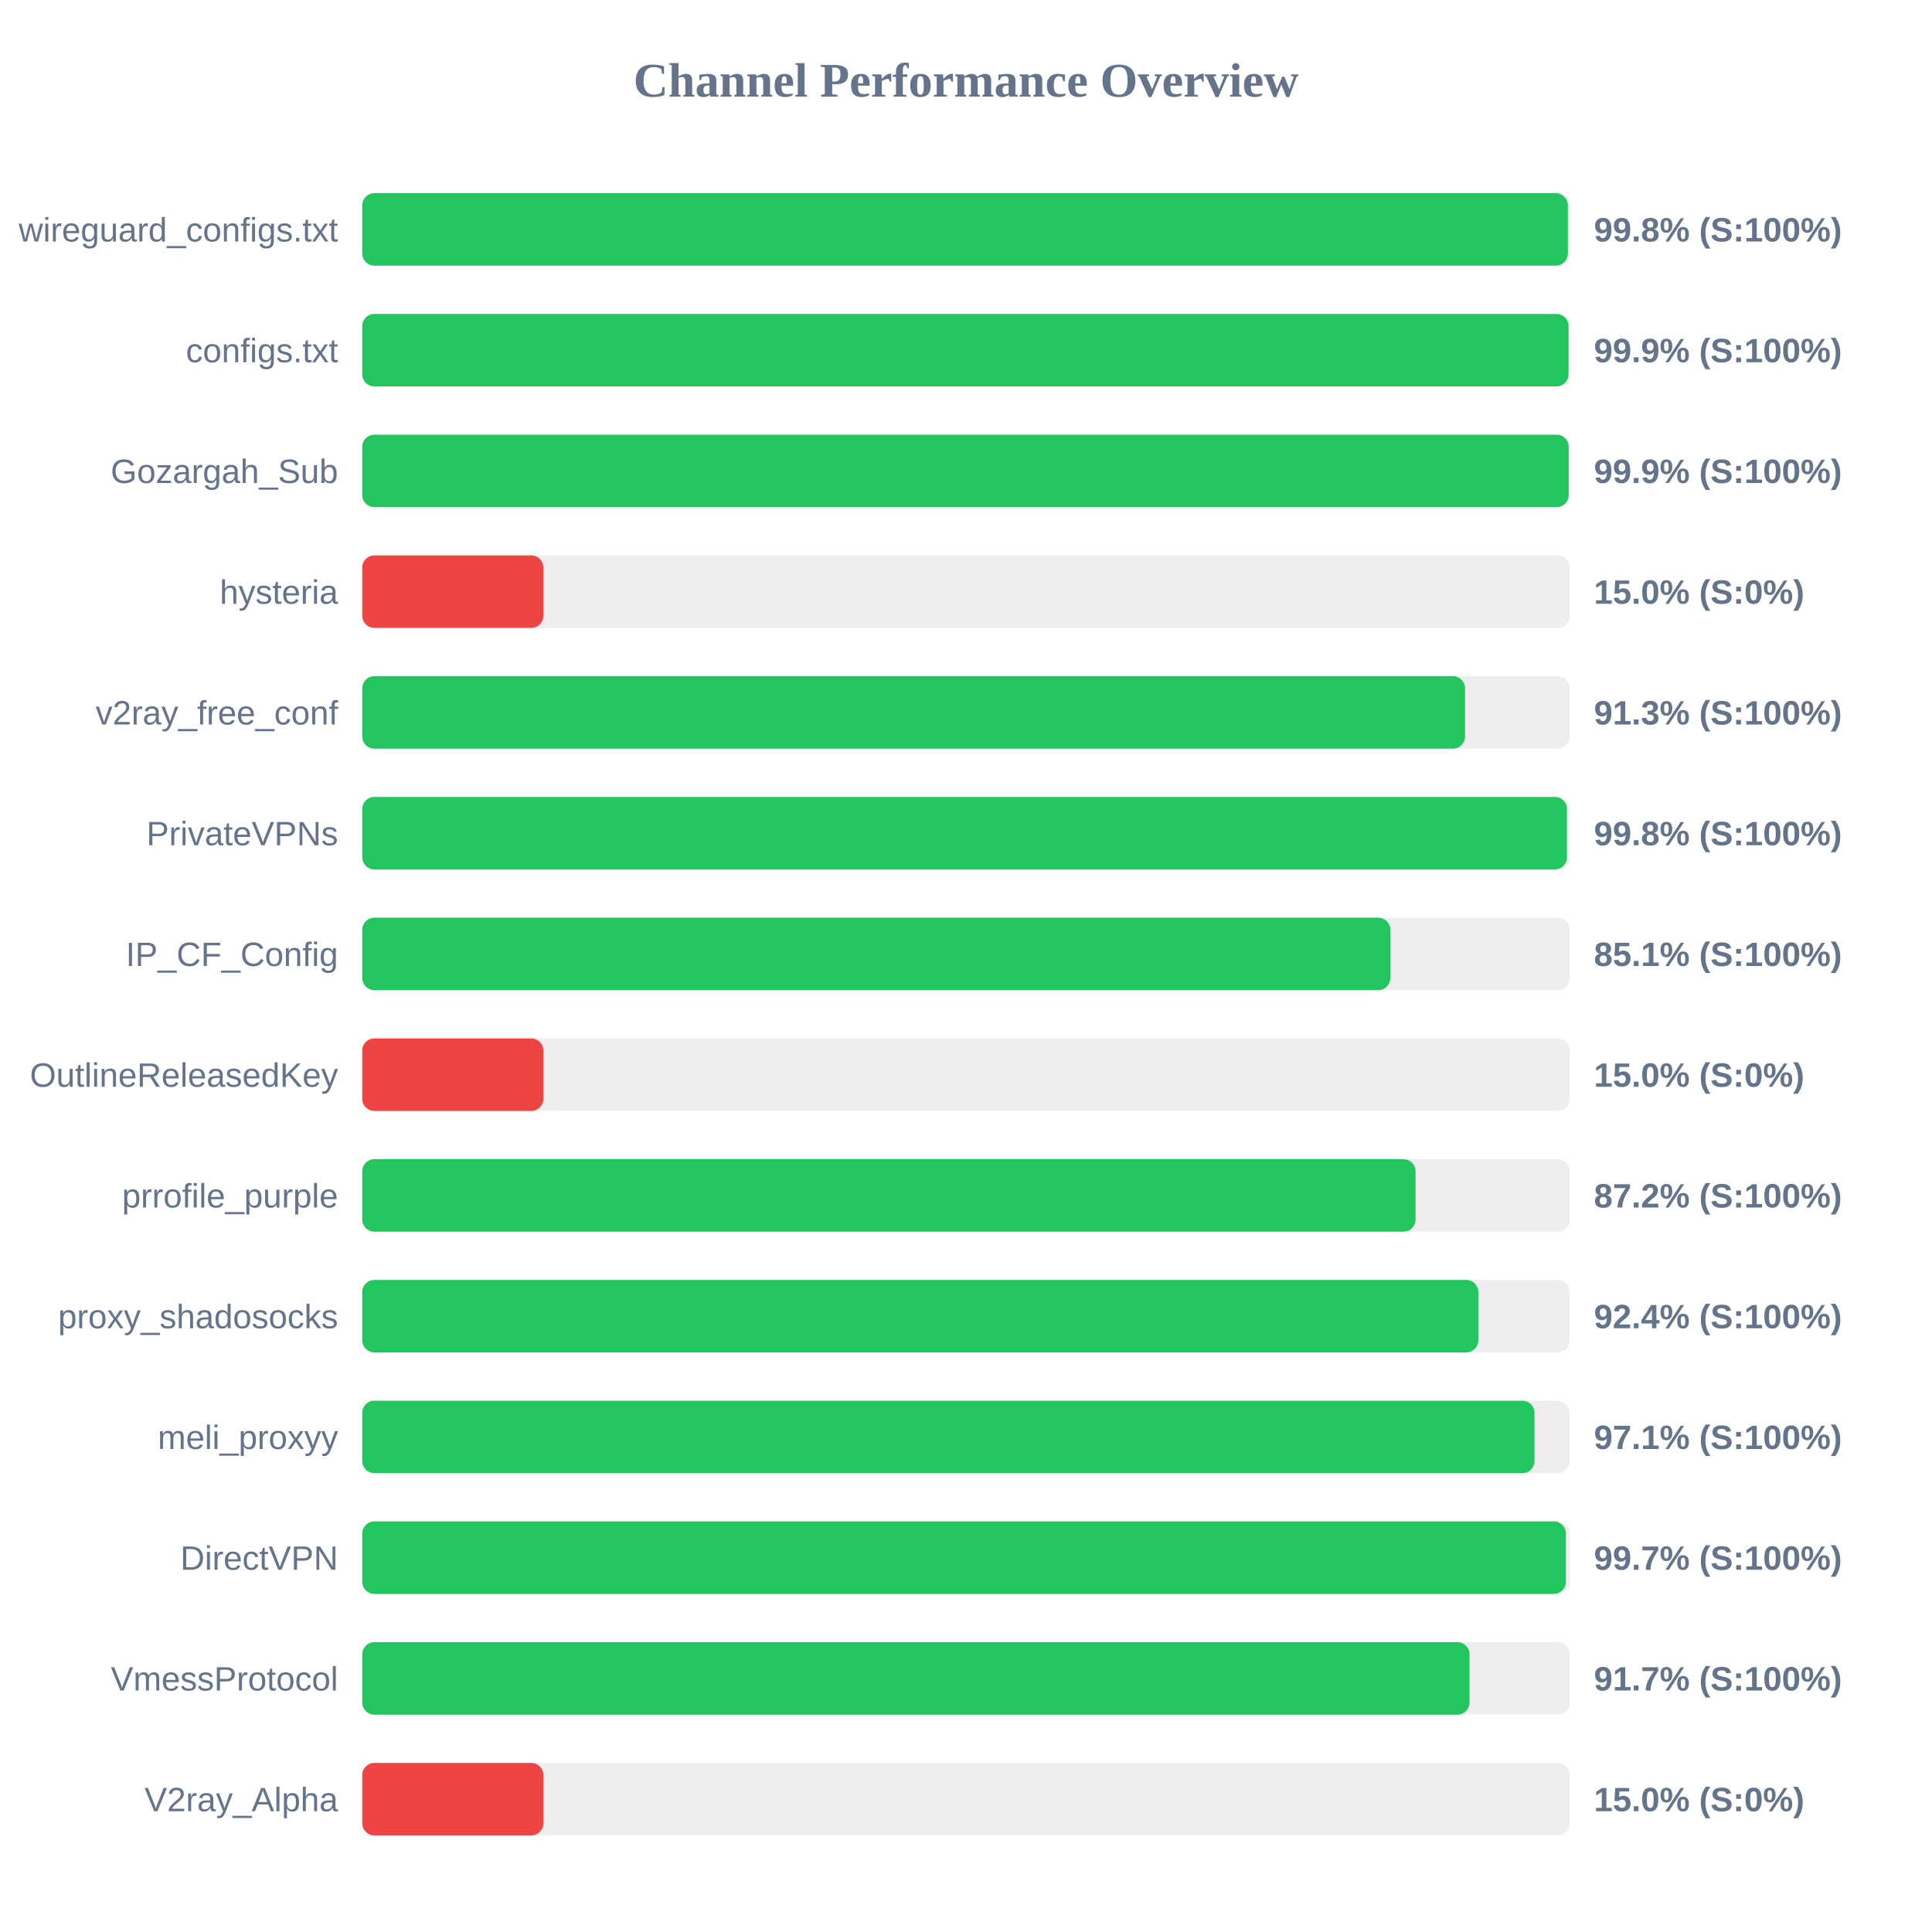
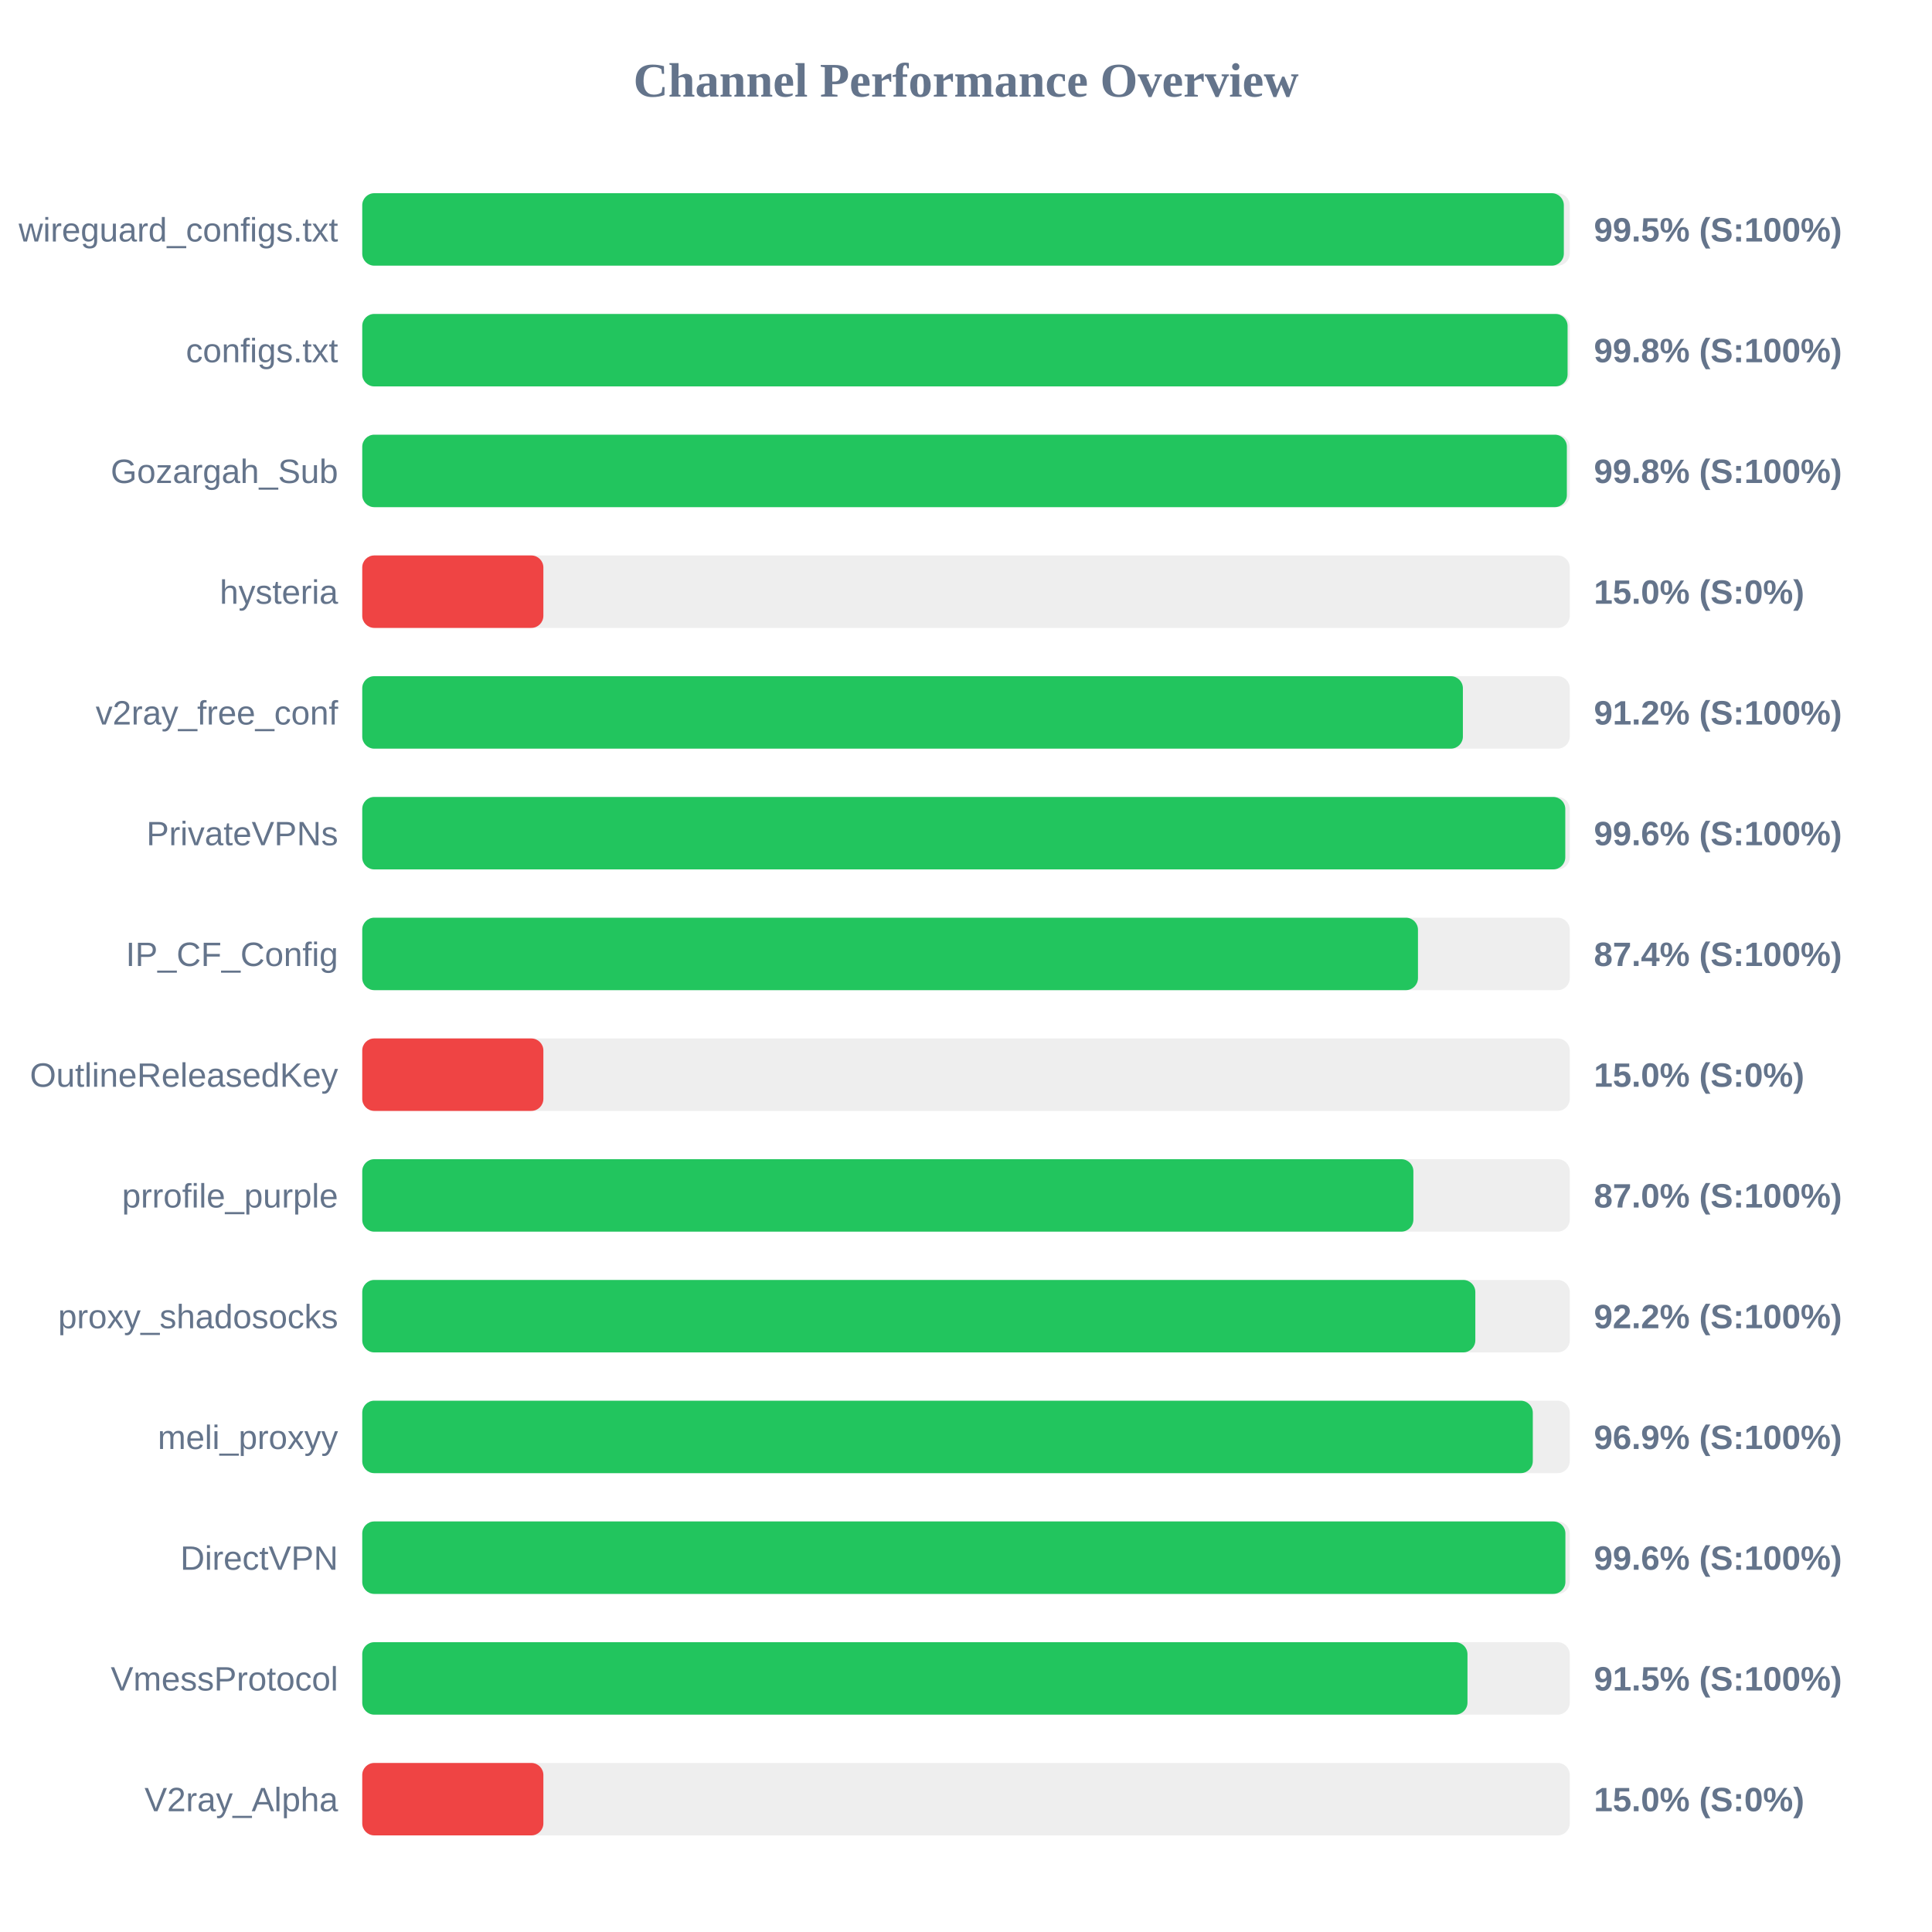
<svg xmlns="http://www.w3.org/2000/svg" width="800" height="800" version="1.1">
  <style>
        .row { font: 14px Arial; fill: #64748b; }
        .score { font: bold 14px Arial; fill: #64748b; }
    </style>
  <text x="400" y="40" text-anchor="middle" font-size="20px" font-weight="bold" fill="#64748b">Channel Performance Overview</text>
  <rect x="150" y="80" width="500" height="30" fill="#eee" rx="5" />
-   <rect x="150" y="80" width="499.2" height="30" fill="#22c55e" rx="5" />
+   <rect x="150" y="80" width="497.55" height="30" fill="#22c55e" rx="5" />
  <text x="140" y="100" text-anchor="end" class="row">wireguard_configs.txt</text>
-   <text x="660" y="100" text-anchor="start" class="score">99.8% (S:100%)</text>
+   <text x="660" y="100" text-anchor="start" class="score">99.5% (S:100%)</text>
  <rect x="150" y="130" width="500" height="30" fill="#eee" rx="5" />
-   <rect x="150" y="130" width="499.5" height="30" fill="#22c55e" rx="5" />
+   <rect x="150" y="130" width="499.1" height="30" fill="#22c55e" rx="5" />
  <text x="140" y="150" text-anchor="end" class="row">configs.txt</text>
-   <text x="660" y="150" text-anchor="start" class="score">99.9% (S:100%)</text>
+   <text x="660" y="150" text-anchor="start" class="score">99.8% (S:100%)</text>
  <rect x="150" y="180" width="500" height="30" fill="#eee" rx="5" />
-   <rect x="150" y="180" width="499.55" height="30" fill="#22c55e" rx="5" />
+   <rect x="150" y="180" width="498.8" height="30" fill="#22c55e" rx="5" />
  <text x="140" y="200" text-anchor="end" class="row">Gozargah_Sub</text>
-   <text x="660" y="200" text-anchor="start" class="score">99.9% (S:100%)</text>
+   <text x="660" y="200" text-anchor="start" class="score">99.8% (S:100%)</text>
  <rect x="150" y="230" width="500" height="30" fill="#eee" rx="5" />
  <rect x="150" y="230" width="75.0" height="30" fill="#ef4444" rx="5" />
  <text x="140" y="250" text-anchor="end" class="row">hysteria</text>
  <text x="660" y="250" text-anchor="start" class="score">15.0% (S:0%)</text>
  <rect x="150" y="280" width="500" height="30" fill="#eee" rx="5" />
-   <rect x="150" y="280" width="456.65" height="30" fill="#22c55e" rx="5" />
+   <rect x="150" y="280" width="455.75" height="30" fill="#22c55e" rx="5" />
  <text x="140" y="300" text-anchor="end" class="row">v2ray_free_conf</text>
-   <text x="660" y="300" text-anchor="start" class="score">91.3% (S:100%)</text>
+   <text x="660" y="300" text-anchor="start" class="score">91.2% (S:100%)</text>
  <rect x="150" y="330" width="500" height="30" fill="#eee" rx="5" />
-   <rect x="150" y="330" width="498.85" height="30" fill="#22c55e" rx="5" />
+   <rect x="150" y="330" width="498.15" height="30" fill="#22c55e" rx="5" />
  <text x="140" y="350" text-anchor="end" class="row">PrivateVPNs</text>
-   <text x="660" y="350" text-anchor="start" class="score">99.8% (S:100%)</text>
+   <text x="660" y="350" text-anchor="start" class="score">99.6% (S:100%)</text>
  <rect x="150" y="380" width="500" height="30" fill="#eee" rx="5" />
-   <rect x="150" y="380" width="425.7" height="30" fill="#22c55e" rx="5" />
+   <rect x="150" y="380" width="437.15" height="30" fill="#22c55e" rx="5" />
  <text x="140" y="400" text-anchor="end" class="row">IP_CF_Config</text>
-   <text x="660" y="400" text-anchor="start" class="score">85.1% (S:100%)</text>
+   <text x="660" y="400" text-anchor="start" class="score">87.4% (S:100%)</text>
  <rect x="150" y="430" width="500" height="30" fill="#eee" rx="5" />
  <rect x="150" y="430" width="75.0" height="30" fill="#ef4444" rx="5" />
  <text x="140" y="450" text-anchor="end" class="row">OutlineReleasedKey</text>
  <text x="660" y="450" text-anchor="start" class="score">15.0% (S:0%)</text>
  <rect x="150" y="480" width="500" height="30" fill="#eee" rx="5" />
-   <rect x="150" y="480" width="436.15" height="30" fill="#22c55e" rx="5" />
+   <rect x="150" y="480" width="435.25" height="30" fill="#22c55e" rx="5" />
  <text x="140" y="500" text-anchor="end" class="row">prrofile_purple</text>
-   <text x="660" y="500" text-anchor="start" class="score">87.2% (S:100%)</text>
+   <text x="660" y="500" text-anchor="start" class="score">87.0% (S:100%)</text>
  <rect x="150" y="530" width="500" height="30" fill="#eee" rx="5" />
-   <rect x="150" y="530" width="462.15" height="30" fill="#22c55e" rx="5" />
+   <rect x="150" y="530" width="460.9" height="30" fill="#22c55e" rx="5" />
  <text x="140" y="550" text-anchor="end" class="row">proxy_shadosocks</text>
-   <text x="660" y="550" text-anchor="start" class="score">92.4% (S:100%)</text>
+   <text x="660" y="550" text-anchor="start" class="score">92.2% (S:100%)</text>
  <rect x="150" y="580" width="500" height="30" fill="#eee" rx="5" />
-   <rect x="150" y="580" width="485.4" height="30" fill="#22c55e" rx="5" />
+   <rect x="150" y="580" width="484.7" height="30" fill="#22c55e" rx="5" />
  <text x="140" y="600" text-anchor="end" class="row">meli_proxyy</text>
-   <text x="660" y="600" text-anchor="start" class="score">97.1% (S:100%)</text>
+   <text x="660" y="600" text-anchor="start" class="score">96.9% (S:100%)</text>
  <rect x="150" y="630" width="500" height="30" fill="#eee" rx="5" />
-   <rect x="150" y="630" width="498.4" height="30" fill="#22c55e" rx="5" />
+   <rect x="150" y="630" width="498.2" height="30" fill="#22c55e" rx="5" />
  <text x="140" y="650" text-anchor="end" class="row">DirectVPN</text>
-   <text x="660" y="650" text-anchor="start" class="score">99.7% (S:100%)</text>
+   <text x="660" y="650" text-anchor="start" class="score">99.6% (S:100%)</text>
  <rect x="150" y="680" width="500" height="30" fill="#eee" rx="5" />
-   <rect x="150" y="680" width="458.5" height="30" fill="#22c55e" rx="5" />
+   <rect x="150" y="680" width="457.65" height="30" fill="#22c55e" rx="5" />
  <text x="140" y="700" text-anchor="end" class="row">VmessProtocol</text>
-   <text x="660" y="700" text-anchor="start" class="score">91.7% (S:100%)</text>
+   <text x="660" y="700" text-anchor="start" class="score">91.5% (S:100%)</text>
  <rect x="150" y="730" width="500" height="30" fill="#eee" rx="5" />
  <rect x="150" y="730" width="75.0" height="30" fill="#ef4444" rx="5" />
  <text x="140" y="750" text-anchor="end" class="row">V2ray_Alpha</text>
  <text x="660" y="750" text-anchor="start" class="score">15.0% (S:0%)</text>
</svg>
